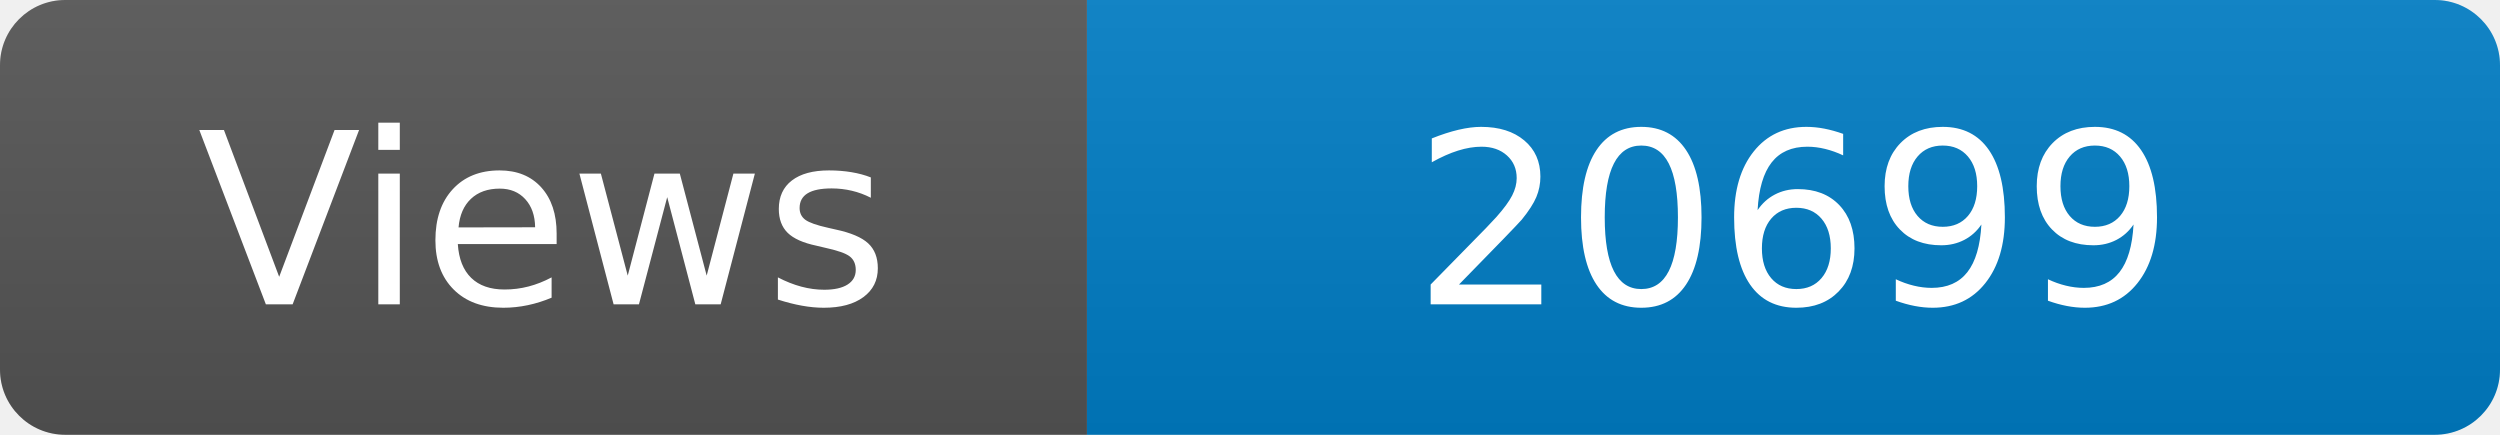
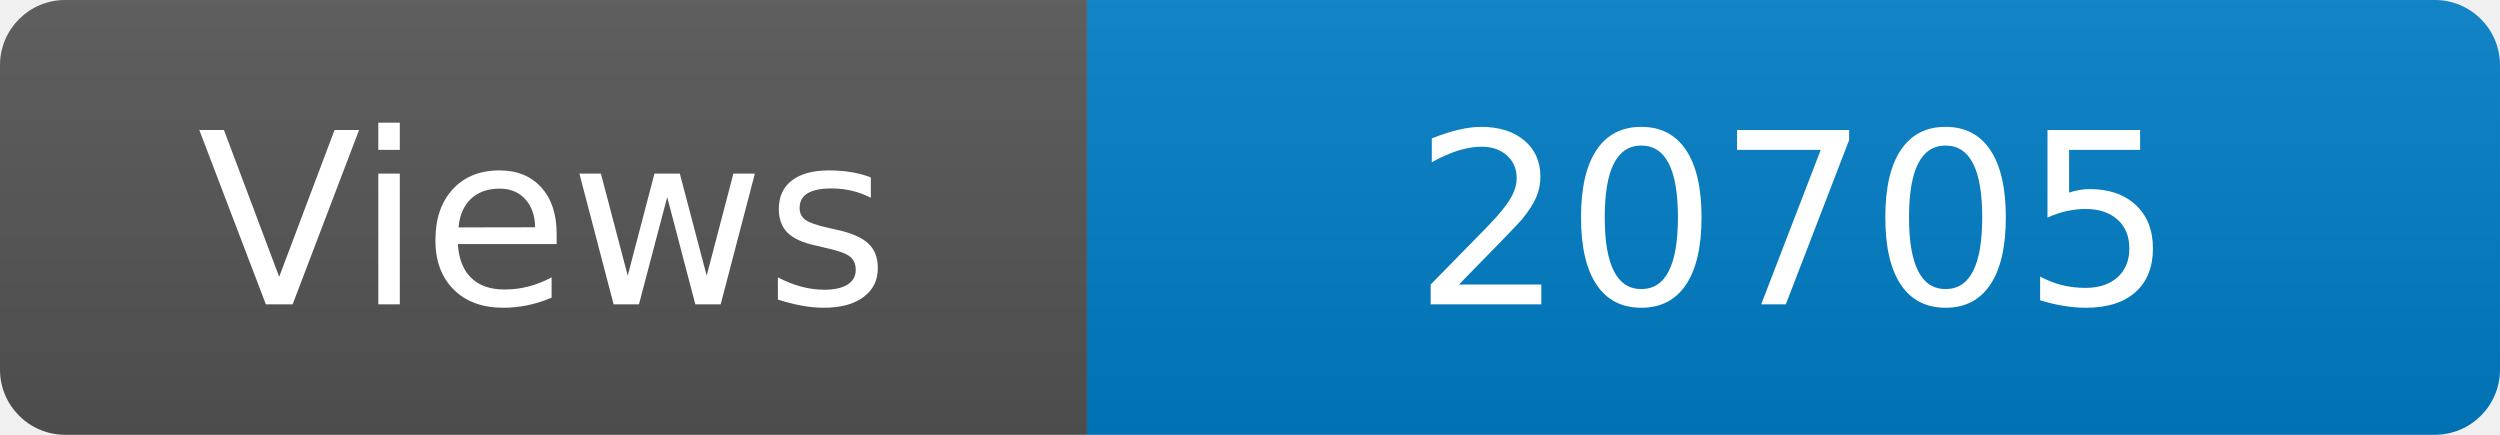
<svg xmlns="http://www.w3.org/2000/svg" width="115" height="20" role="img" aria-label="Maintained?: yes">
  <linearGradient id="s" x2="0" y2="100%">
    <stop offset="0" stop-color="#bbb" stop-opacity=".1" />
    <stop offset="1" stop-opacity=".1" />
  </linearGradient>
  <clipPath id="r">
    <rect width="115" height="20" rx="3" fill="#fff" />
  </clipPath>
  <g clip-path="url(#r)">
    <rect width="50" height="20" fill="#555" />
    <rect x="50" width="160" height="20" fill="#007ec6" />
    <rect width="115" height="20" fill="url(#s)" />
  </g>
  <g fill="#fff" text-anchor="middle" font-family="Verdana,Geneva,DejaVu Sans,sans-serif" font-size="110">
    <text x="250" y="140" transform="scale(.1)" fill="#fff">Views</text>
-     <text x="825" y="140" transform="scale(.1)" fill="#fff">20699</text>
+     <text x="825" y="140" transform="scale(.1)" fill="#fff">20705</text>
  </g>
</svg>
